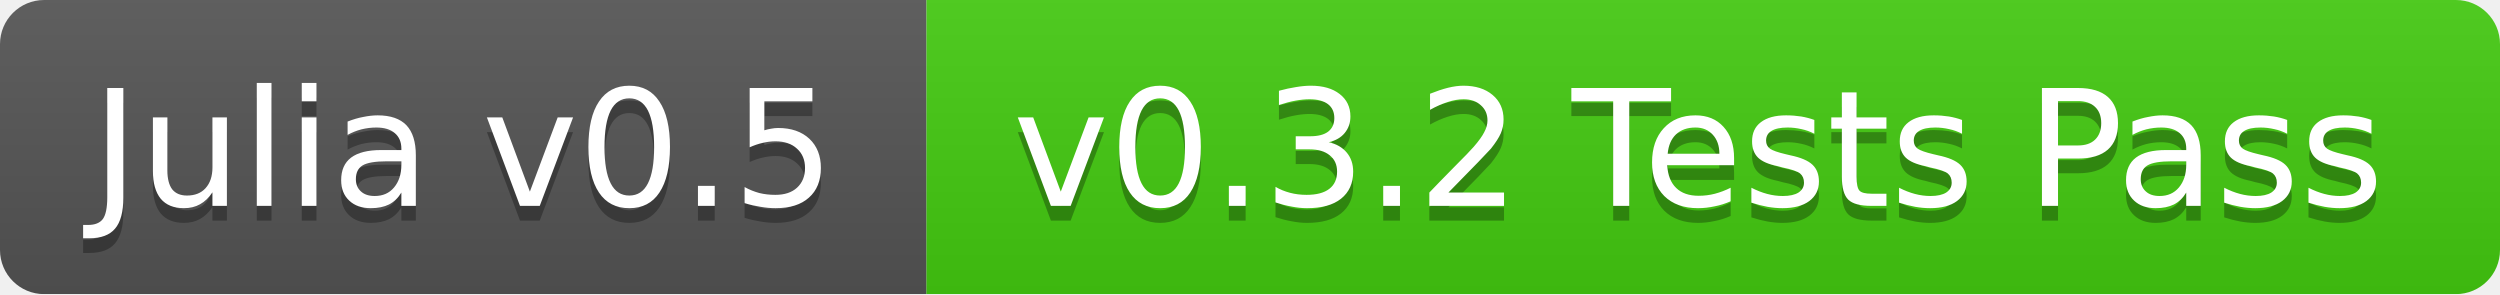
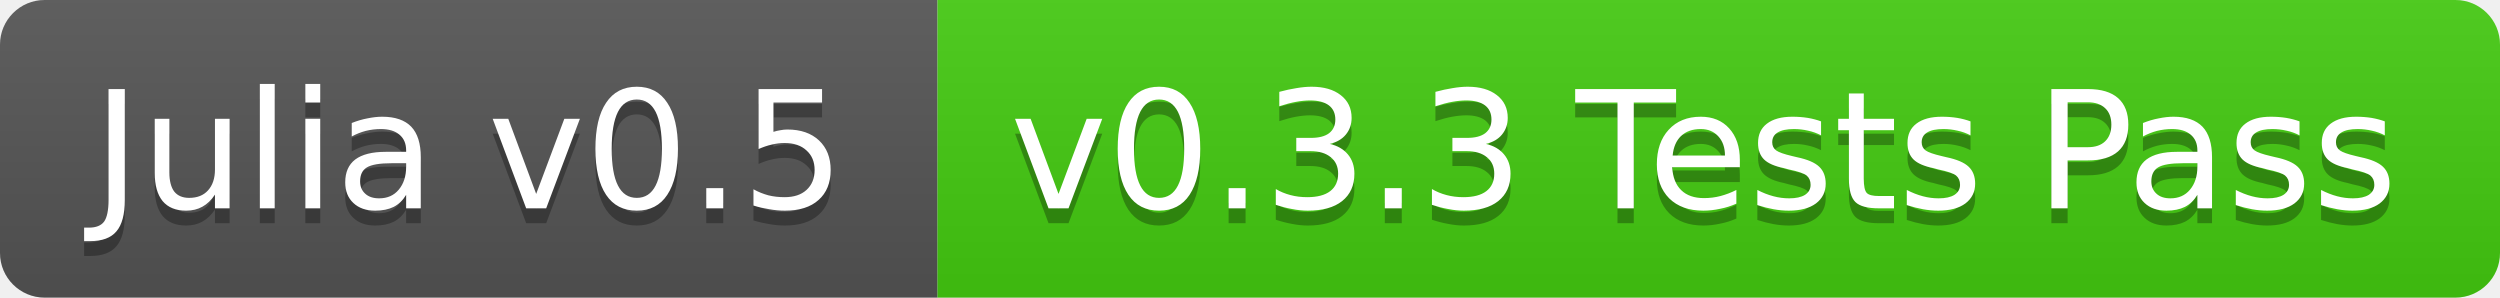
- <svg xmlns="http://www.w3.org/2000/svg" width="170" height="20">
+ <svg xmlns="http://www.w3.org/2000/svg" width="168" height="20">
  <linearGradient id="b" x2="0" y2="100%">
    <stop offset="0" stop-color="#bbb" stop-opacity=".1" />
    <stop offset="1" stop-opacity=".1" />
  </linearGradient>
-   <mask id="a">
-     <rect width="170" height="20" rx="3" fill="#fff" />
-   </mask>
-   <g mask="url(#a)">
+   <clipPath id="a">
+     <rect width="168" height="20" rx="3" fill="#fff" />
+   </clipPath>
+   <g clip-path="url(#a)">
    <path fill="#555" d="M0 0h63v20H0z" />
-     <path fill="#4c1" d="M63 0h107v20H63z" />
-     <path fill="url(#b)" d="M0 0h170v20H0z" />
+     <path fill="#4c1" d="M63 0h105v20H63z" />
+     <path fill="url(#b)" d="M0 0h168v20H0z" />
  </g>
  <g fill="#fff" text-anchor="middle" font-family="DejaVu Sans,Verdana,Geneva,sans-serif" font-size="11">
    <text x="31.5" y="15" fill="#010101" fill-opacity=".3">Julia v0.5</text>
    <text x="31.5" y="14">Julia v0.5</text>
-     <text x="115.5" y="15" fill="#010101" fill-opacity=".3">v0.3.2 Tests Pass</text>
-     <text x="115.5" y="14">v0.3.2 Tests Pass</text>
+     <text x="114.5" y="15" fill="#010101" fill-opacity=".3">v0.3.3 Tests Pass</text>
+     <text x="114.5" y="14">v0.3.3 Tests Pass</text>
  </g>
</svg>
